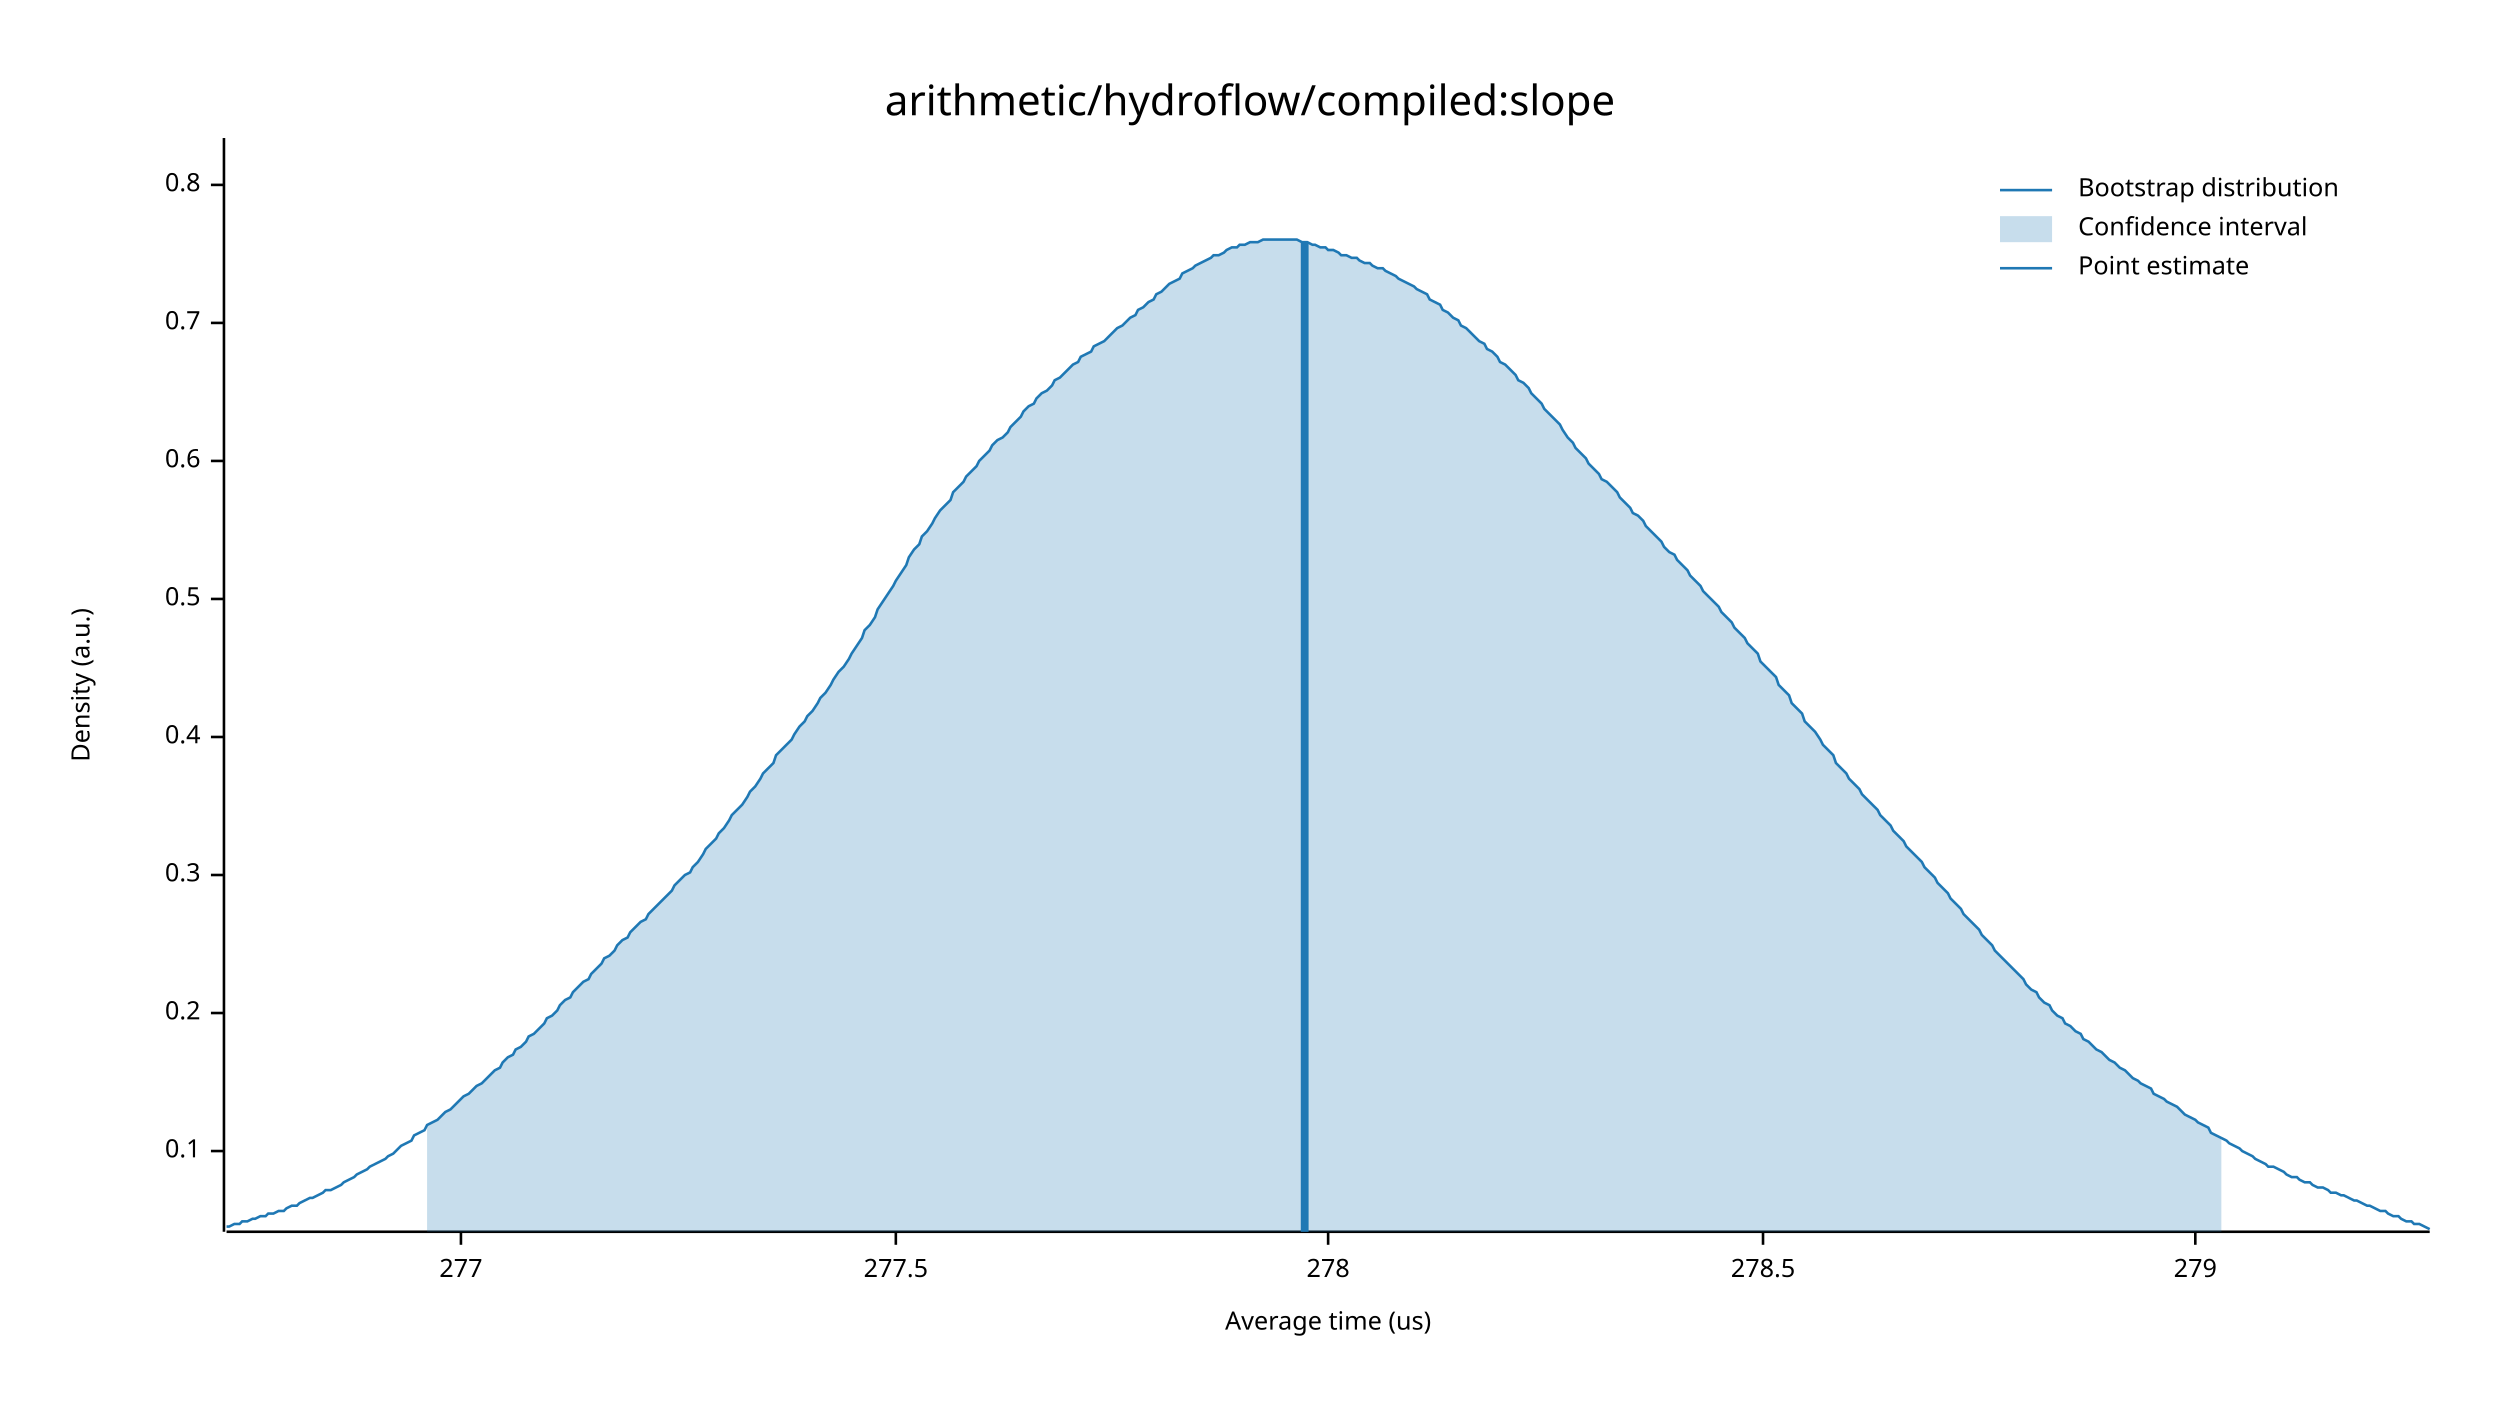
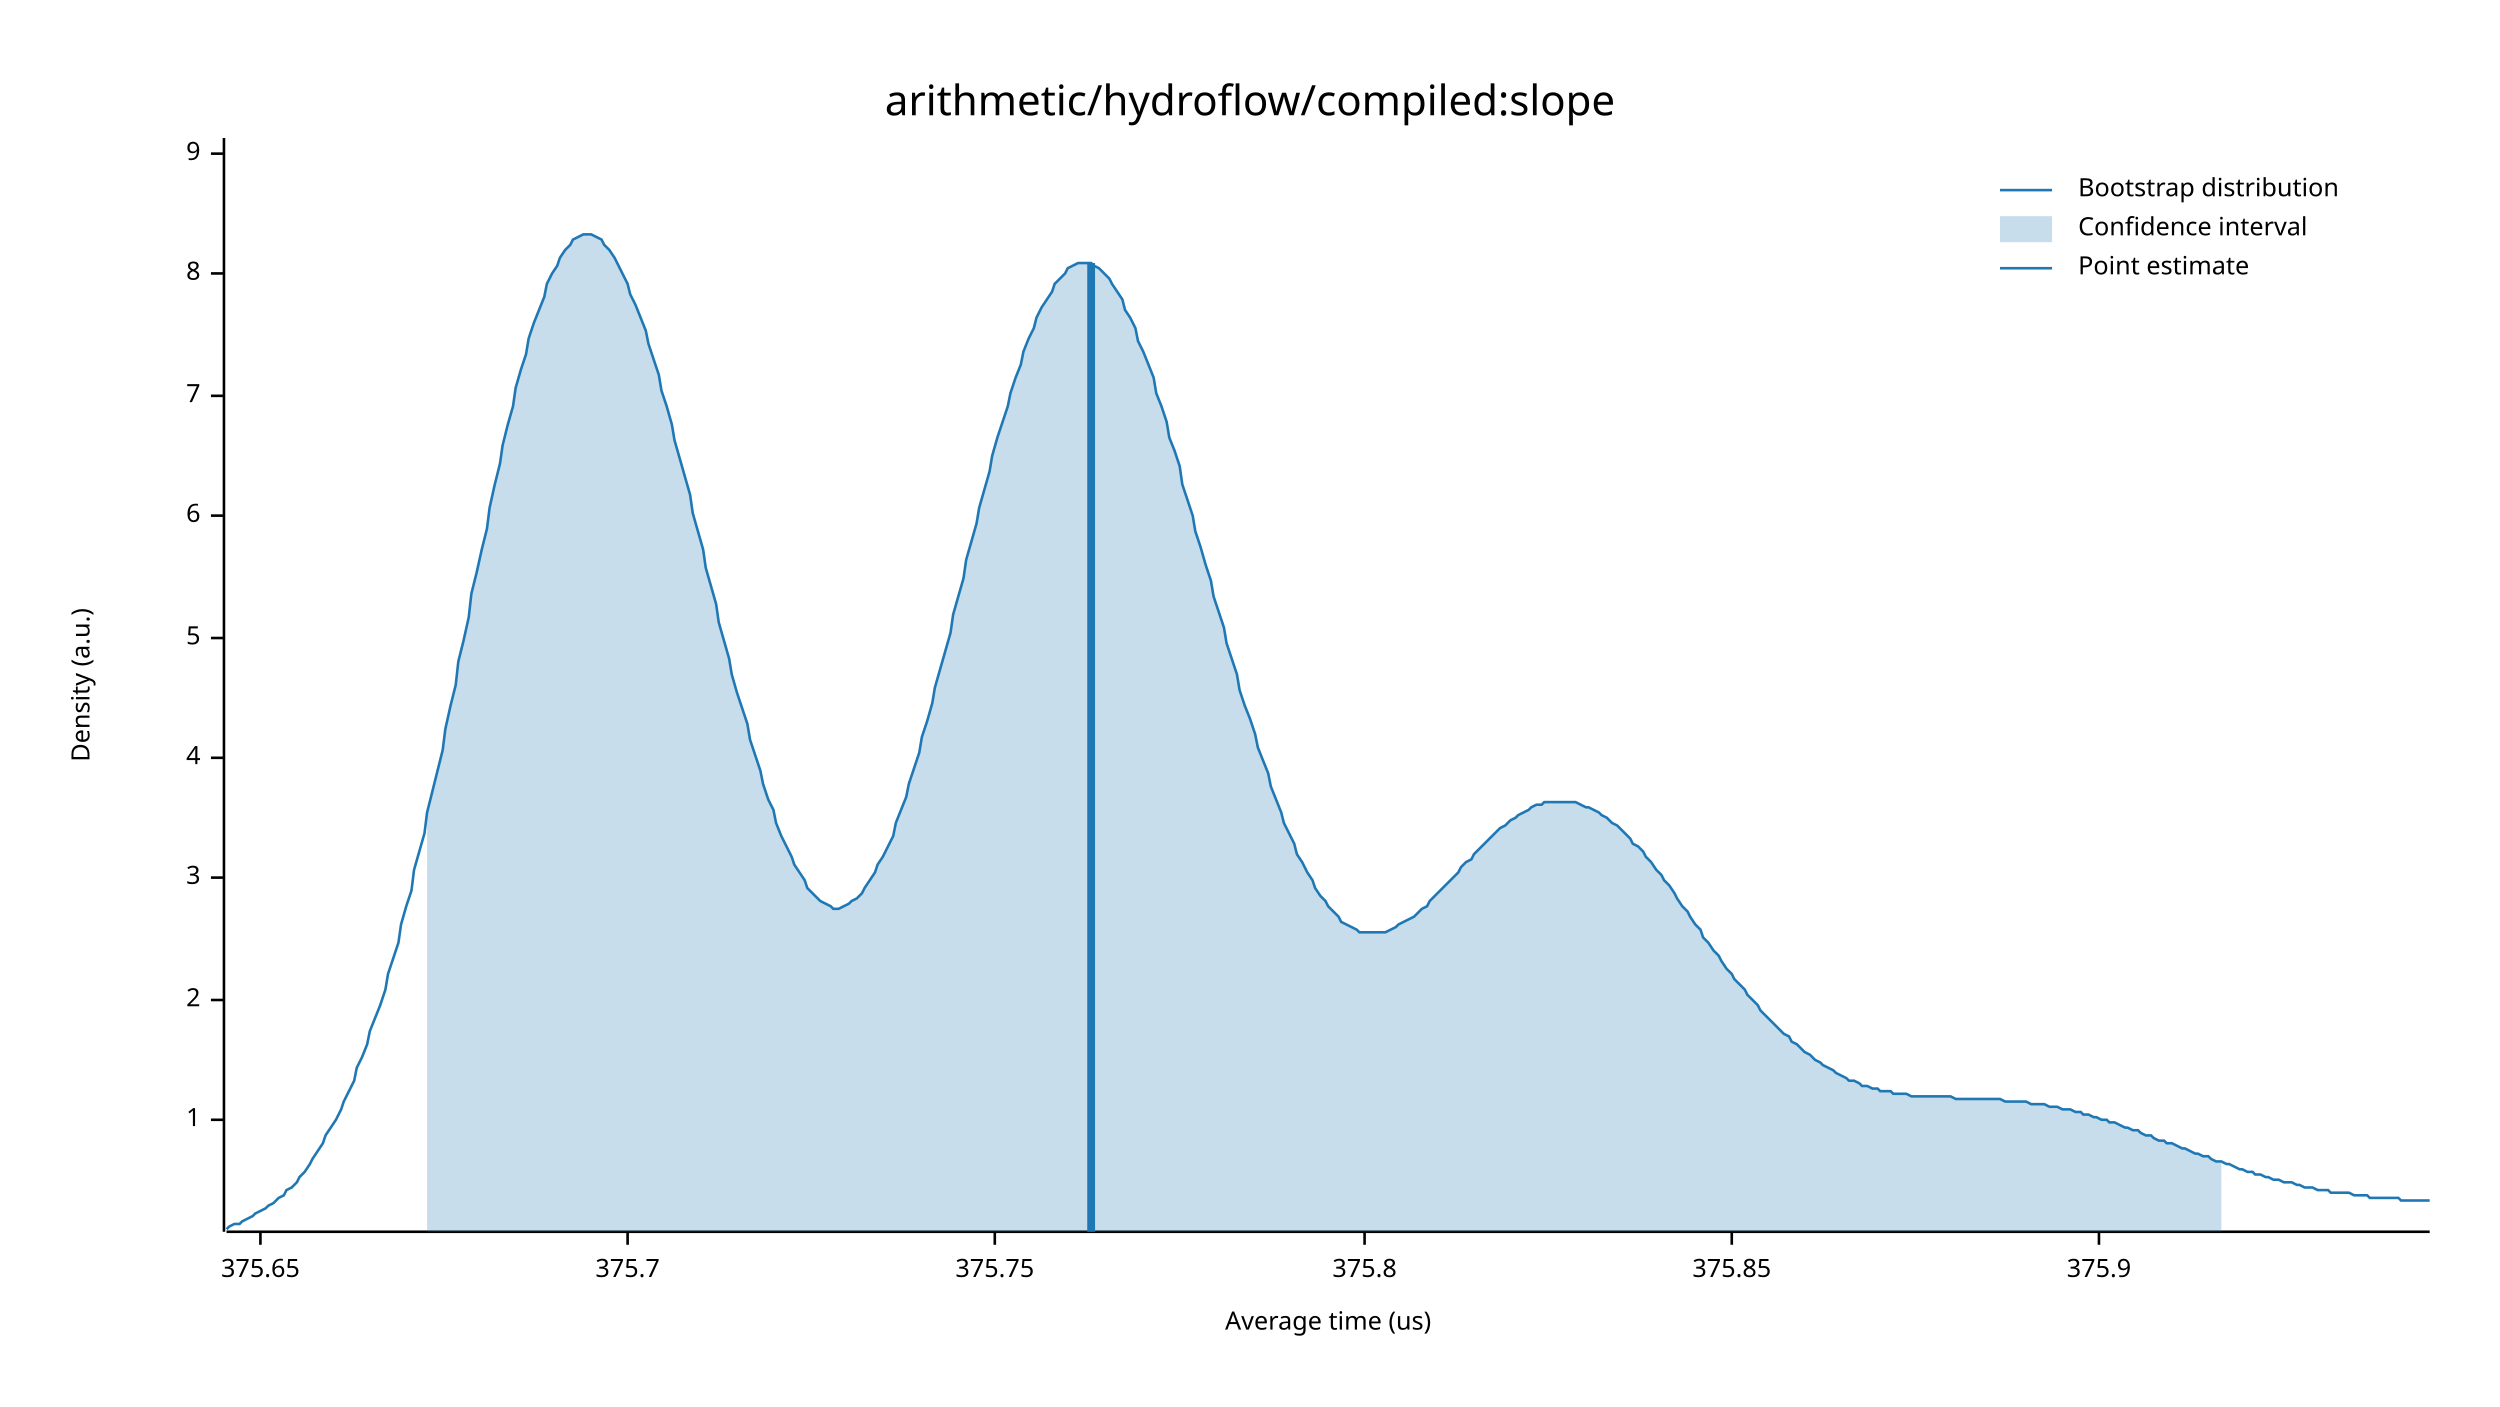
<svg xmlns="http://www.w3.org/2000/svg" width="960" height="540" viewBox="0 0 960 540">
  <text x="480" y="32" dy="0.76em" text-anchor="middle" font-family="sans-serif" font-size="16.129" opacity="1" fill="#000000">
arithmetic/hydroflow/compiled:slope
</text>
  <text x="27" y="263" dy="0.76em" text-anchor="middle" font-family="sans-serif" font-size="9.677" opacity="1" fill="#000000" transform="rotate(270, 27, 263)">
Density (a.u.)
</text>
  <text x="510" y="513" dy="-0.5ex" text-anchor="middle" font-family="sans-serif" font-size="9.677" opacity="1" fill="#000000">
Average time (us)
</text>
  <polyline fill="none" opacity="1" stroke="#000000" stroke-width="1" points="86,53 86,473 " />
-   <text x="77" y="442" dy="0.5ex" text-anchor="end" font-family="sans-serif" font-size="9.677" opacity="1" fill="#000000">
- 0.1
+   <text x="77" y="430" dy="0.5ex" text-anchor="end" font-family="sans-serif" font-size="9.677" opacity="1" fill="#000000">
+ 1
</text>
-   <polyline fill="none" opacity="1" stroke="#000000" stroke-width="1" points="81,442 86,442 " />
-   <text x="77" y="389" dy="0.5ex" text-anchor="end" font-family="sans-serif" font-size="9.677" opacity="1" fill="#000000">
- 0.2
+   <polyline fill="none" opacity="1" stroke="#000000" stroke-width="1" points="81,430 86,430 " />
+   <text x="77" y="384" dy="0.5ex" text-anchor="end" font-family="sans-serif" font-size="9.677" opacity="1" fill="#000000">
+ 2
</text>
-   <polyline fill="none" opacity="1" stroke="#000000" stroke-width="1" points="81,389 86,389 " />
-   <text x="77" y="336" dy="0.5ex" text-anchor="end" font-family="sans-serif" font-size="9.677" opacity="1" fill="#000000">
- 0.3
+   <polyline fill="none" opacity="1" stroke="#000000" stroke-width="1" points="81,384 86,384 " />
+   <text x="77" y="337" dy="0.5ex" text-anchor="end" font-family="sans-serif" font-size="9.677" opacity="1" fill="#000000">
+ 3
</text>
-   <polyline fill="none" opacity="1" stroke="#000000" stroke-width="1" points="81,336 86,336 " />
-   <text x="77" y="283" dy="0.5ex" text-anchor="end" font-family="sans-serif" font-size="9.677" opacity="1" fill="#000000">
- 0.4
+   <polyline fill="none" opacity="1" stroke="#000000" stroke-width="1" points="81,337 86,337 " />
+   <text x="77" y="291" dy="0.5ex" text-anchor="end" font-family="sans-serif" font-size="9.677" opacity="1" fill="#000000">
+ 4
</text>
-   <polyline fill="none" opacity="1" stroke="#000000" stroke-width="1" points="81,283 86,283 " />
-   <text x="77" y="230" dy="0.5ex" text-anchor="end" font-family="sans-serif" font-size="9.677" opacity="1" fill="#000000">
- 0.5
+   <polyline fill="none" opacity="1" stroke="#000000" stroke-width="1" points="81,291 86,291 " />
+   <text x="77" y="245" dy="0.5ex" text-anchor="end" font-family="sans-serif" font-size="9.677" opacity="1" fill="#000000">
+ 5
</text>
-   <polyline fill="none" opacity="1" stroke="#000000" stroke-width="1" points="81,230 86,230 " />
-   <text x="77" y="177" dy="0.5ex" text-anchor="end" font-family="sans-serif" font-size="9.677" opacity="1" fill="#000000">
- 0.6
+   <polyline fill="none" opacity="1" stroke="#000000" stroke-width="1" points="81,245 86,245 " />
+   <text x="77" y="198" dy="0.5ex" text-anchor="end" font-family="sans-serif" font-size="9.677" opacity="1" fill="#000000">
+ 6
</text>
-   <polyline fill="none" opacity="1" stroke="#000000" stroke-width="1" points="81,177 86,177 " />
-   <text x="77" y="124" dy="0.5ex" text-anchor="end" font-family="sans-serif" font-size="9.677" opacity="1" fill="#000000">
- 0.7
+   <polyline fill="none" opacity="1" stroke="#000000" stroke-width="1" points="81,198 86,198 " />
+   <text x="77" y="152" dy="0.5ex" text-anchor="end" font-family="sans-serif" font-size="9.677" opacity="1" fill="#000000">
+ 7
</text>
-   <polyline fill="none" opacity="1" stroke="#000000" stroke-width="1" points="81,124 86,124 " />
-   <text x="77" y="71" dy="0.5ex" text-anchor="end" font-family="sans-serif" font-size="9.677" opacity="1" fill="#000000">
- 0.8
+   <polyline fill="none" opacity="1" stroke="#000000" stroke-width="1" points="81,152 86,152 " />
+   <text x="77" y="105" dy="0.5ex" text-anchor="end" font-family="sans-serif" font-size="9.677" opacity="1" fill="#000000">
+ 8
</text>
-   <polyline fill="none" opacity="1" stroke="#000000" stroke-width="1" points="81,71 86,71 " />
+   <polyline fill="none" opacity="1" stroke="#000000" stroke-width="1" points="81,105 86,105 " />
+   <text x="77" y="59" dy="0.5ex" text-anchor="end" font-family="sans-serif" font-size="9.677" opacity="1" fill="#000000">
+ 9
+ </text>
+   <polyline fill="none" opacity="1" stroke="#000000" stroke-width="1" points="81,59 86,59 " />
  <polyline fill="none" opacity="1" stroke="#000000" stroke-width="1" points="87,473 933,473 " />
-   <text x="177" y="483" dy="0.76em" text-anchor="middle" font-family="sans-serif" font-size="9.677" opacity="1" fill="#000000">
- 277
+   <text x="100" y="483" dy="0.76em" text-anchor="middle" font-family="sans-serif" font-size="9.677" opacity="1" fill="#000000">
+ 375.65
</text>
-   <polyline fill="none" opacity="1" stroke="#000000" stroke-width="1" points="177,473 177,478 " />
-   <text x="344" y="483" dy="0.76em" text-anchor="middle" font-family="sans-serif" font-size="9.677" opacity="1" fill="#000000">
- 277.5
+   <polyline fill="none" opacity="1" stroke="#000000" stroke-width="1" points="100,473 100,478 " />
+   <text x="241" y="483" dy="0.76em" text-anchor="middle" font-family="sans-serif" font-size="9.677" opacity="1" fill="#000000">
+ 375.7
</text>
-   <polyline fill="none" opacity="1" stroke="#000000" stroke-width="1" points="344,473 344,478 " />
-   <text x="510" y="483" dy="0.76em" text-anchor="middle" font-family="sans-serif" font-size="9.677" opacity="1" fill="#000000">
- 278
+   <polyline fill="none" opacity="1" stroke="#000000" stroke-width="1" points="241,473 241,478 " />
+   <text x="382" y="483" dy="0.76em" text-anchor="middle" font-family="sans-serif" font-size="9.677" opacity="1" fill="#000000">
+ 375.75
</text>
-   <polyline fill="none" opacity="1" stroke="#000000" stroke-width="1" points="510,473 510,478 " />
-   <text x="677" y="483" dy="0.76em" text-anchor="middle" font-family="sans-serif" font-size="9.677" opacity="1" fill="#000000">
- 278.5
+   <polyline fill="none" opacity="1" stroke="#000000" stroke-width="1" points="382,473 382,478 " />
+   <text x="524" y="483" dy="0.76em" text-anchor="middle" font-family="sans-serif" font-size="9.677" opacity="1" fill="#000000">
+ 375.8
</text>
-   <polyline fill="none" opacity="1" stroke="#000000" stroke-width="1" points="677,473 677,478 " />
-   <text x="843" y="483" dy="0.76em" text-anchor="middle" font-family="sans-serif" font-size="9.677" opacity="1" fill="#000000">
- 279
+   <polyline fill="none" opacity="1" stroke="#000000" stroke-width="1" points="524,473 524,478 " />
+   <text x="665" y="483" dy="0.76em" text-anchor="middle" font-family="sans-serif" font-size="9.677" opacity="1" fill="#000000">
+ 375.85
</text>
-   <polyline fill="none" opacity="1" stroke="#000000" stroke-width="1" points="843,473 843,478 " />
-   <polyline fill="none" opacity="1" stroke="#1F78B4" stroke-width="1" points="87,471 88,471 90,470 92,470 93,469 95,469 97,468 98,468 100,467 102,467 103,466 105,466 107,465 109,465 110,464 112,463 114,463 115,462 117,461 119,460 120,460 122,459 124,458 125,457 127,457 129,456 131,455 132,454 134,453 136,452 137,451 139,450 141,449 142,448 144,447 146,446 148,445 149,444 151,443 153,441 154,440 156,439 158,438 159,436 161,435 163,434 164,432 166,431 168,430 170,428 171,427 173,426 175,424 176,423 178,421 180,420 181,419 183,417 185,416 187,414 188,413 190,411 192,410 193,408 195,406 197,405 198,403 200,402 202,400 203,398 205,397 207,395 209,393 210,391 212,390 214,388 215,386 217,384 219,383 220,381 222,379 224,377 226,376 227,374 229,372 231,370 232,368 234,367 236,365 237,363 239,361 241,360 242,358 244,356 246,354 248,353 249,351 251,349 253,347 254,346 256,344 258,342 259,340 261,338 263,336 265,335 266,333 268,331 270,328 271,326 273,324 275,322 276,320 278,318 280,315 281,313 283,311 285,309 287,306 288,304 290,302 292,299 293,297 295,295 297,293 298,290 300,288 302,286 304,284 305,282 307,279 309,277 310,275 312,273 314,270 315,268 317,266 319,263 320,261 322,258 324,256 326,253 327,251 329,248 331,245 332,242 334,240 336,237 337,234 339,231 341,228 343,225 344,223 346,220 348,217 349,214 351,211 353,209 354,206 356,204 358,201 359,199 361,196 363,194 365,192 366,189 368,187 370,185 371,183 373,181 375,179 376,177 378,175 380,173 381,171 383,169 385,168 387,166 388,164 390,162 392,160 393,158 395,156 397,155 398,153 400,151 402,150 404,148 405,146 407,145 409,143 410,142 412,140 414,139 415,137 417,136 419,135 420,133 422,132 424,131 426,129 427,128 429,126 431,125 432,124 434,122 436,121 437,119 439,118 441,116 443,115 444,113 446,112 448,110 449,109 451,108 453,107 454,105 456,104 458,103 459,102 461,101 463,100 465,99 466,98 468,98 470,97 471,96 473,95 475,95 476,94 478,94 480,93 482,93 483,93 485,92 487,92 488,92 490,92 492,92 493,92 495,92 497,92 498,92 500,93 502,93 504,94 505,94 507,95 509,95 510,96 512,96 514,97 515,98 517,98 519,99 521,99 522,100 524,101 526,101 527,102 529,103 531,103 532,104 534,105 536,106 537,107 539,108 541,109 543,110 544,111 546,112 548,113 549,115 551,116 553,117 554,119 556,120 558,122 560,123 561,125 563,126 565,128 566,129 568,131 570,132 571,134 573,135 575,137 576,139 578,140 580,142 582,144 583,146 585,147 587,149 588,151 590,153 592,155 593,157 595,159 597,161 599,163 600,165 602,168 604,170 605,172 607,174 609,176 610,178 612,180 614,182 615,184 617,185 619,187 621,189 622,191 624,193 626,195 627,197 629,198 631,200 632,202 634,204 636,206 638,208 639,210 641,212 643,213 644,215 646,217 648,219 649,221 651,223 653,225 654,227 656,229 658,231 660,233 661,235 663,237 665,239 666,241 668,243 670,245 671,247 673,249 675,251 676,254 678,256 680,258 682,260 683,263 685,265 687,267 688,270 690,272 692,274 693,277 695,279 697,281 699,284 700,286 702,288 704,290 705,293 707,295 709,297 710,299 712,301 714,303 715,305 717,307 719,309 721,311 722,313 724,315 726,317 727,319 729,321 731,323 732,325 734,327 736,329 738,331 739,333 741,335 743,337 744,339 746,341 748,343 749,345 751,347 753,349 754,351 756,353 758,355 760,357 761,359 763,361 765,363 766,365 768,367 770,369 771,370 773,372 775,374 777,376 778,378 780,380 782,381 783,383 785,385 787,386 788,388 790,390 792,391 793,393 795,394 797,396 799,397 800,399 802,400 804,402 805,403 807,404 809,406 810,407 812,408 814,410 816,411 817,412 819,414 821,415 822,416 824,417 826,418 827,420 829,421 831,422 832,423 834,424 836,425 838,427 839,428 841,429 843,430 844,431 846,432 848,433 849,435 851,436 853,437 855,438 856,439 858,440 860,441 861,442 863,443 865,444 866,445 868,446 870,447 871,448 873,448 875,449 877,450 878,451 880,452 882,452 883,453 885,454 887,454 888,455 890,456 892,456 894,457 895,458 897,458 899,459 900,459 902,460 904,461 905,461 907,462 909,463 910,463 912,464 914,465 916,465 917,466 919,467 921,467 922,468 924,469 926,469 927,470 929,470 931,471 933,472 " />
-   <polygon opacity="0.25" fill="#1F78B4" points="164,432 166,431 168,430 170,428 171,427 173,426 175,424 176,423 178,421 180,420 181,419 183,417 185,416 187,414 188,413 190,411 192,410 193,408 195,406 197,405 198,403 200,402 202,400 203,398 205,397 207,395 209,393 210,391 212,390 214,388 215,386 217,384 219,383 220,381 222,379 224,377 226,376 227,374 229,372 231,370 232,368 234,367 236,365 237,363 239,361 241,360 242,358 244,356 246,354 248,353 249,351 251,349 253,347 254,346 256,344 258,342 259,340 261,338 263,336 265,335 266,333 268,331 270,328 271,326 273,324 275,322 276,320 278,318 280,315 281,313 283,311 285,309 287,306 288,304 290,302 292,299 293,297 295,295 297,293 298,290 300,288 302,286 304,284 305,282 307,279 309,277 310,275 312,273 314,270 315,268 317,266 319,263 320,261 322,258 324,256 326,253 327,251 329,248 331,245 332,242 334,240 336,237 337,234 339,231 341,228 343,225 344,223 346,220 348,217 349,214 351,211 353,209 354,206 356,204 358,201 359,199 361,196 363,194 365,192 366,189 368,187 370,185 371,183 373,181 375,179 376,177 378,175 380,173 381,171 383,169 385,168 387,166 388,164 390,162 392,160 393,158 395,156 397,155 398,153 400,151 402,150 404,148 405,146 407,145 409,143 410,142 412,140 414,139 415,137 417,136 419,135 420,133 422,132 424,131 426,129 427,128 429,126 431,125 432,124 434,122 436,121 437,119 439,118 441,116 443,115 444,113 446,112 448,110 449,109 451,108 453,107 454,105 456,104 458,103 459,102 461,101 463,100 465,99 466,98 468,98 470,97 471,96 473,95 475,95 476,94 478,94 480,93 482,93 483,93 485,92 487,92 488,92 490,92 492,92 493,92 495,92 497,92 498,92 500,93 502,93 504,94 505,94 507,95 509,95 510,96 512,96 514,97 515,98 517,98 519,99 521,99 522,100 524,101 526,101 527,102 529,103 531,103 532,104 534,105 536,106 537,107 539,108 541,109 543,110 544,111 546,112 548,113 549,115 551,116 553,117 554,119 556,120 558,122 560,123 561,125 563,126 565,128 566,129 568,131 570,132 571,134 573,135 575,137 576,139 578,140 580,142 582,144 583,146 585,147 587,149 588,151 590,153 592,155 593,157 595,159 597,161 599,163 600,165 602,168 604,170 605,172 607,174 609,176 610,178 612,180 614,182 615,184 617,185 619,187 621,189 622,191 624,193 626,195 627,197 629,198 631,200 632,202 634,204 636,206 638,208 639,210 641,212 643,213 644,215 646,217 648,219 649,221 651,223 653,225 654,227 656,229 658,231 660,233 661,235 663,237 665,239 666,241 668,243 670,245 671,247 673,249 675,251 676,254 678,256 680,258 682,260 683,263 685,265 687,267 688,270 690,272 692,274 693,277 695,279 697,281 699,284 700,286 702,288 704,290 705,293 707,295 709,297 710,299 712,301 714,303 715,305 717,307 719,309 721,311 722,313 724,315 726,317 727,319 729,321 731,323 732,325 734,327 736,329 738,331 739,333 741,335 743,337 744,339 746,341 748,343 749,345 751,347 753,349 754,351 756,353 758,355 760,357 761,359 763,361 765,363 766,365 768,367 770,369 771,370 773,372 775,374 777,376 778,378 780,380 782,381 783,383 785,385 787,386 788,388 790,390 792,391 793,393 795,394 797,396 799,397 800,399 802,400 804,402 805,403 807,404 809,406 810,407 812,408 814,410 816,411 817,412 819,414 821,415 822,416 824,417 826,418 827,420 829,421 831,422 832,423 834,424 836,425 838,427 839,428 841,429 843,430 844,431 846,432 848,433 849,435 851,436 853,437 853,473 164,473 " />
-   <polyline fill="none" opacity="1" stroke="#1F78B4" stroke-width="3" points="501,473 501,93 " />
+   <polyline fill="none" opacity="1" stroke="#000000" stroke-width="1" points="665,473 665,478 " />
+   <text x="806" y="483" dy="0.76em" text-anchor="middle" font-family="sans-serif" font-size="9.677" opacity="1" fill="#000000">
+ 375.9
+ </text>
+   <polyline fill="none" opacity="1" stroke="#000000" stroke-width="1" points="806,473 806,478 " />
+   <polyline fill="none" opacity="1" stroke="#1F78B4" stroke-width="1" points="87,472 88,471 90,470 92,470 93,469 95,468 97,467 98,466 100,465 102,464 103,463 105,462 107,460 109,459 110,457 112,456 114,454 115,452 117,450 119,447 120,445 122,442 124,439 125,436 127,433 129,430 131,426 132,423 134,419 136,415 137,410 139,406 141,401 142,396 144,391 146,386 148,380 149,374 151,368 153,362 154,355 156,348 158,342 159,334 161,327 163,320 164,312 166,304 168,296 170,288 171,280 173,271 175,263 176,254 178,246 180,237 181,228 183,220 185,211 187,203 188,195 190,186 192,178 193,171 195,163 197,156 198,149 200,142 202,136 203,130 205,124 207,119 209,114 210,109 212,105 214,102 215,99 217,96 219,94 220,92 222,91 224,90 226,90 227,90 229,91 231,92 232,94 234,96 236,99 237,101 239,105 241,109 242,113 244,117 246,122 248,127 249,132 251,138 253,144 254,150 256,156 258,163 259,169 261,176 263,183 265,190 266,197 268,204 270,211 271,218 273,225 275,232 276,239 278,246 280,253 281,259 283,266 285,272 287,278 288,284 290,290 292,296 293,301 295,307 297,311 298,316 300,321 302,325 304,329 305,332 307,335 309,338 310,341 312,343 314,345 315,346 317,347 319,348 320,349 322,349 324,348 326,347 327,346 329,345 331,343 332,341 334,338 336,335 337,332 339,329 341,325 343,321 344,316 346,311 348,306 349,301 351,295 353,289 354,283 356,277 358,270 359,264 361,257 363,250 365,243 366,236 368,229 370,222 371,215 373,208 375,201 376,195 378,188 380,181 381,175 383,168 385,162 387,156 388,151 390,145 392,140 393,135 395,130 397,126 398,122 400,118 402,115 404,112 405,109 407,107 409,105 410,103 412,102 414,101 415,101 417,101 419,101 420,102 422,103 424,105 426,107 427,109 429,112 431,115 432,119 434,122 436,126 437,131 439,135 441,140 443,145 444,151 446,156 448,162 449,168 451,173 453,179 454,186 456,192 458,198 459,204 461,210 463,217 465,223 466,229 468,235 470,241 471,247 473,253 475,259 476,265 478,271 480,276 482,282 483,287 485,292 487,297 488,302 490,307 492,312 493,316 495,320 497,324 498,328 500,331 502,335 504,338 505,341 507,344 509,346 510,348 512,350 514,352 515,354 517,355 519,356 521,357 522,358 524,358 526,358 527,358 529,358 531,358 532,358 534,357 536,356 537,355 539,354 541,353 543,352 544,351 546,349 548,348 549,346 551,344 553,342 554,341 556,339 558,337 560,335 561,333 563,331 565,330 566,328 568,326 570,324 571,323 573,321 575,319 576,318 578,317 580,315 582,314 583,313 585,312 587,311 588,310 590,309 592,309 593,308 595,308 597,308 599,308 600,308 602,308 604,308 605,308 607,309 609,310 610,310 612,311 614,312 615,313 617,314 619,316 621,317 622,318 624,320 626,322 627,324 629,325 631,327 632,329 634,331 636,334 638,336 639,338 641,340 643,343 644,345 646,348 648,350 649,352 651,355 653,357 654,360 656,362 658,365 660,367 661,369 663,372 665,374 666,376 668,378 670,380 671,382 673,384 675,386 676,388 678,390 680,392 682,394 683,395 685,397 687,398 688,400 690,401 692,403 693,404 695,405 697,407 699,408 700,409 702,410 704,411 705,412 707,413 709,414 710,415 712,415 714,416 715,417 717,417 719,418 721,418 722,419 724,419 726,419 727,420 729,420 731,420 732,420 734,421 736,421 738,421 739,421 741,421 743,421 744,421 746,421 748,421 749,421 751,422 753,422 754,422 756,422 758,422 760,422 761,422 763,422 765,422 766,422 768,422 770,423 771,423 773,423 775,423 777,423 778,423 780,424 782,424 783,424 785,424 787,425 788,425 790,425 792,426 793,426 795,426 797,427 799,427 800,428 802,428 804,429 805,429 807,430 809,430 810,431 812,431 814,432 816,433 817,433 819,434 821,434 822,435 824,436 826,436 827,437 829,438 831,438 832,439 834,439 836,440 838,441 839,441 841,442 843,443 844,443 846,444 848,444 849,445 851,446 853,446 855,447 856,447 858,448 860,449 861,449 863,450 865,450 866,451 868,451 870,452 871,452 873,453 875,453 877,454 878,454 880,454 882,455 883,455 885,456 887,456 888,456 890,457 892,457 894,457 895,458 897,458 899,458 900,458 902,458 904,459 905,459 907,459 909,459 910,460 912,460 914,460 916,460 917,460 919,460 921,460 922,461 924,461 926,461 927,461 929,461 931,461 933,461 " />
+   <polygon opacity="0.25" fill="#1F78B4" points="164,312 166,304 168,296 170,288 171,280 173,271 175,263 176,254 178,246 180,237 181,228 183,220 185,211 187,203 188,195 190,186 192,178 193,171 195,163 197,156 198,149 200,142 202,136 203,130 205,124 207,119 209,114 210,109 212,105 214,102 215,99 217,96 219,94 220,92 222,91 224,90 226,90 227,90 229,91 231,92 232,94 234,96 236,99 237,101 239,105 241,109 242,113 244,117 246,122 248,127 249,132 251,138 253,144 254,150 256,156 258,163 259,169 261,176 263,183 265,190 266,197 268,204 270,211 271,218 273,225 275,232 276,239 278,246 280,253 281,259 283,266 285,272 287,278 288,284 290,290 292,296 293,301 295,307 297,311 298,316 300,321 302,325 304,329 305,332 307,335 309,338 310,341 312,343 314,345 315,346 317,347 319,348 320,349 322,349 324,348 326,347 327,346 329,345 331,343 332,341 334,338 336,335 337,332 339,329 341,325 343,321 344,316 346,311 348,306 349,301 351,295 353,289 354,283 356,277 358,270 359,264 361,257 363,250 365,243 366,236 368,229 370,222 371,215 373,208 375,201 376,195 378,188 380,181 381,175 383,168 385,162 387,156 388,151 390,145 392,140 393,135 395,130 397,126 398,122 400,118 402,115 404,112 405,109 407,107 409,105 410,103 412,102 414,101 415,101 417,101 419,101 420,102 422,103 424,105 426,107 427,109 429,112 431,115 432,119 434,122 436,126 437,131 439,135 441,140 443,145 444,151 446,156 448,162 449,168 451,173 453,179 454,186 456,192 458,198 459,204 461,210 463,217 465,223 466,229 468,235 470,241 471,247 473,253 475,259 476,265 478,271 480,276 482,282 483,287 485,292 487,297 488,302 490,307 492,312 493,316 495,320 497,324 498,328 500,331 502,335 504,338 505,341 507,344 509,346 510,348 512,350 514,352 515,354 517,355 519,356 521,357 522,358 524,358 526,358 527,358 529,358 531,358 532,358 534,357 536,356 537,355 539,354 541,353 543,352 544,351 546,349 548,348 549,346 551,344 553,342 554,341 556,339 558,337 560,335 561,333 563,331 565,330 566,328 568,326 570,324 571,323 573,321 575,319 576,318 578,317 580,315 582,314 583,313 585,312 587,311 588,310 590,309 592,309 593,308 595,308 597,308 599,308 600,308 602,308 604,308 605,308 607,309 609,310 610,310 612,311 614,312 615,313 617,314 619,316 621,317 622,318 624,320 626,322 627,324 629,325 631,327 632,329 634,331 636,334 638,336 639,338 641,340 643,343 644,345 646,348 648,350 649,352 651,355 653,357 654,360 656,362 658,365 660,367 661,369 663,372 665,374 666,376 668,378 670,380 671,382 673,384 675,386 676,388 678,390 680,392 682,394 683,395 685,397 687,398 688,400 690,401 692,403 693,404 695,405 697,407 699,408 700,409 702,410 704,411 705,412 707,413 709,414 710,415 712,415 714,416 715,417 717,417 719,418 721,418 722,419 724,419 726,419 727,420 729,420 731,420 732,420 734,421 736,421 738,421 739,421 741,421 743,421 744,421 746,421 748,421 749,421 751,422 753,422 754,422 756,422 758,422 760,422 761,422 763,422 765,422 766,422 768,422 770,423 771,423 773,423 775,423 777,423 778,423 780,424 782,424 783,424 785,424 787,425 788,425 790,425 792,426 793,426 795,426 797,427 799,427 800,428 802,428 804,429 805,429 807,430 809,430 810,431 812,431 814,432 816,433 817,433 819,434 821,434 822,435 824,436 826,436 827,437 829,438 831,438 832,439 834,439 836,440 838,441 839,441 841,442 843,443 844,443 846,444 848,444 849,445 851,446 853,446 853,473 164,473 " />
+   <polyline fill="none" opacity="1" stroke="#1F78B4" stroke-width="3" points="419,473 419,101 " />
  <text x="798" y="68" dy="0.76em" text-anchor="start" font-family="sans-serif" font-size="9.677" opacity="1" fill="#000000">
Bootstrap distribution
</text>
  <text x="798" y="83" dy="0.76em" text-anchor="start" font-family="sans-serif" font-size="9.677" opacity="1" fill="#000000">
Confidence interval
</text>
  <text x="798" y="98" dy="0.76em" text-anchor="start" font-family="sans-serif" font-size="9.677" opacity="1" fill="#000000">
Point estimate
</text>
  <polyline fill="none" opacity="1" stroke="#1F78B4" stroke-width="1" points="768,73 788,73 " />
  <rect x="768" y="83" width="20" height="10" opacity="0.25" fill="#1F78B4" stroke="none" />
  <polyline fill="none" opacity="1" stroke="#1F78B4" stroke-width="1" points="768,103 788,103 " />
</svg>
